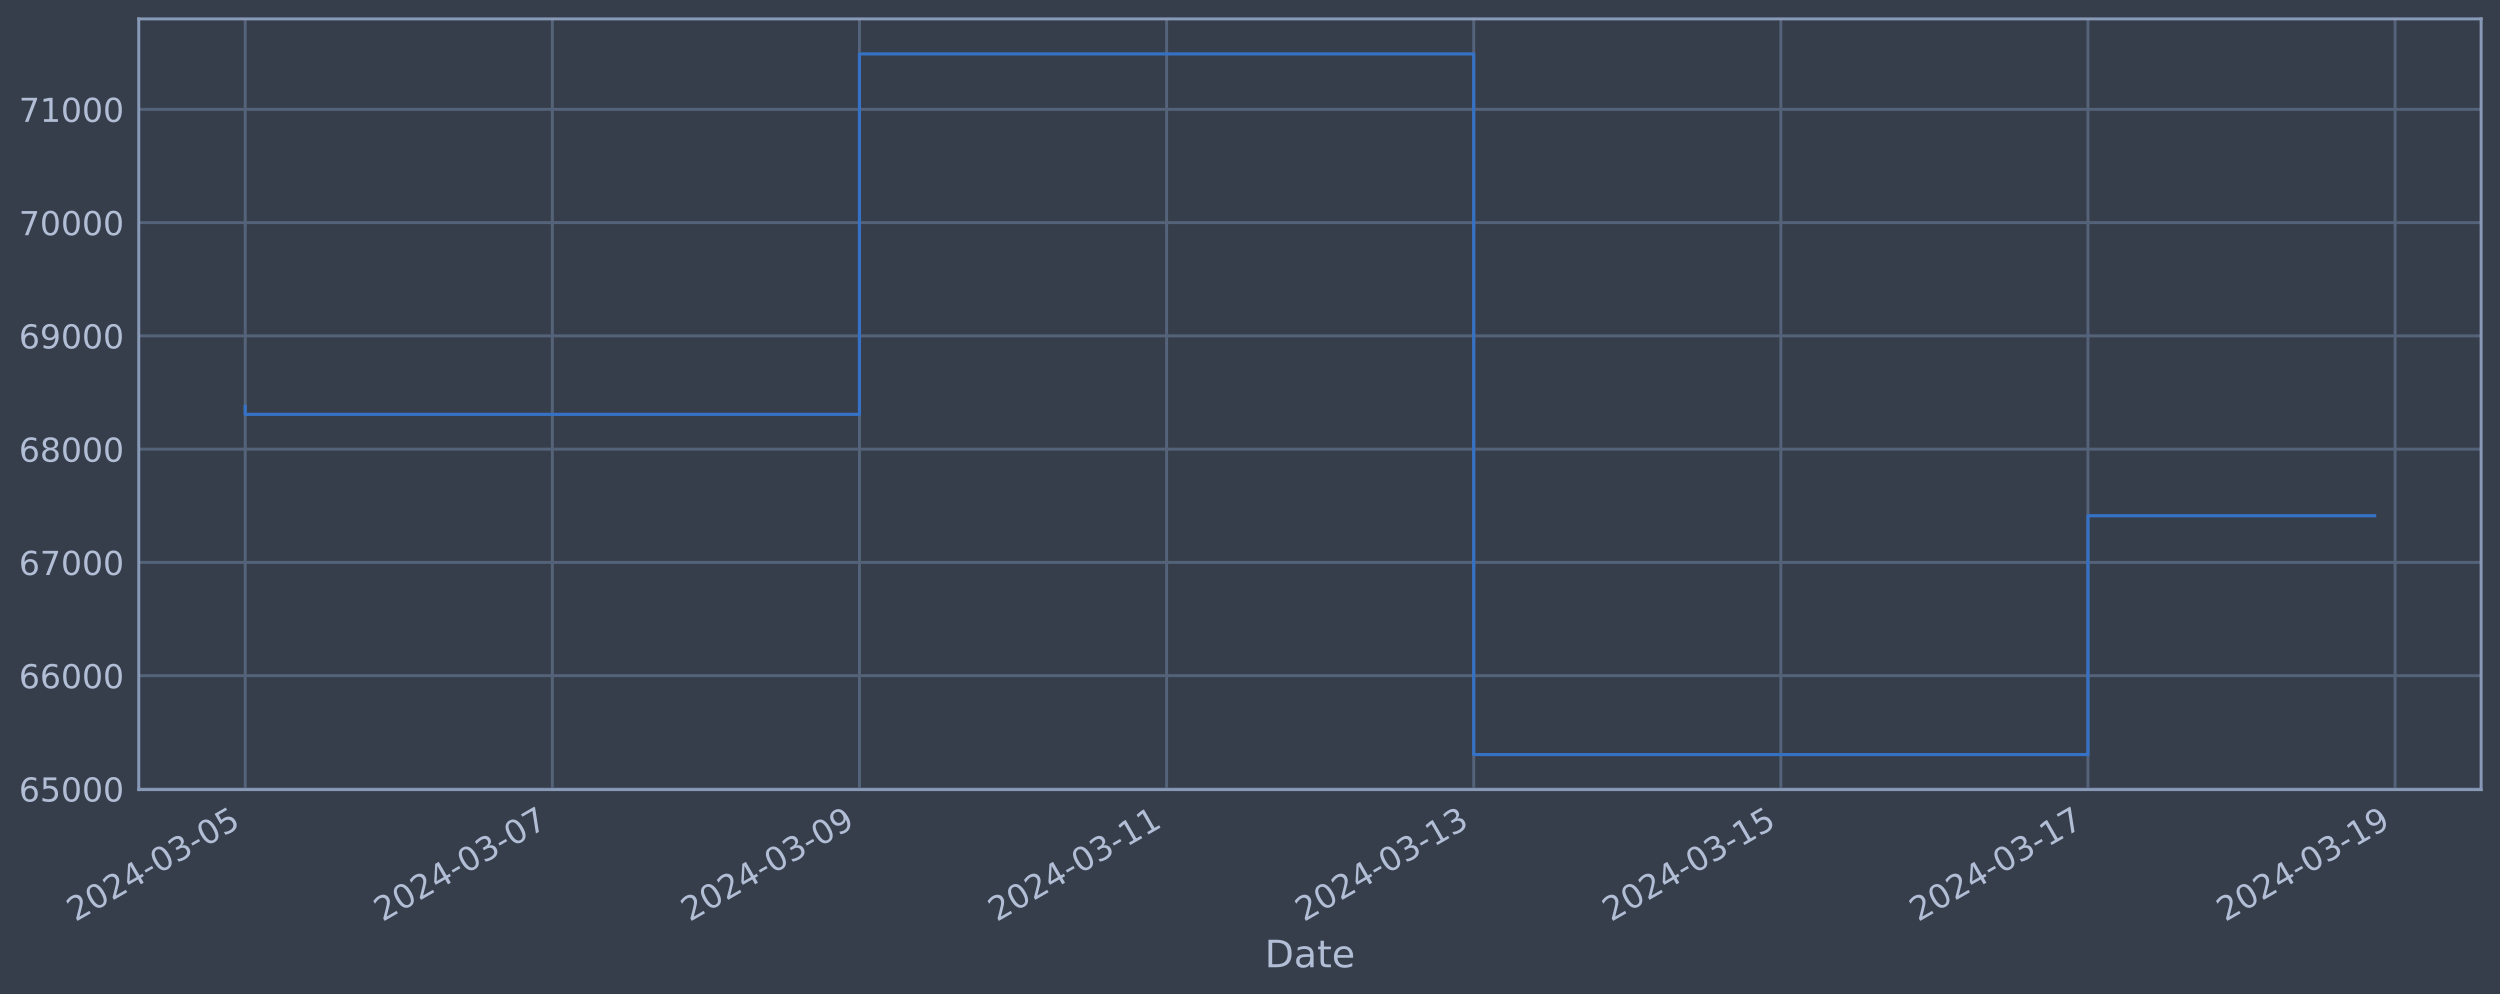
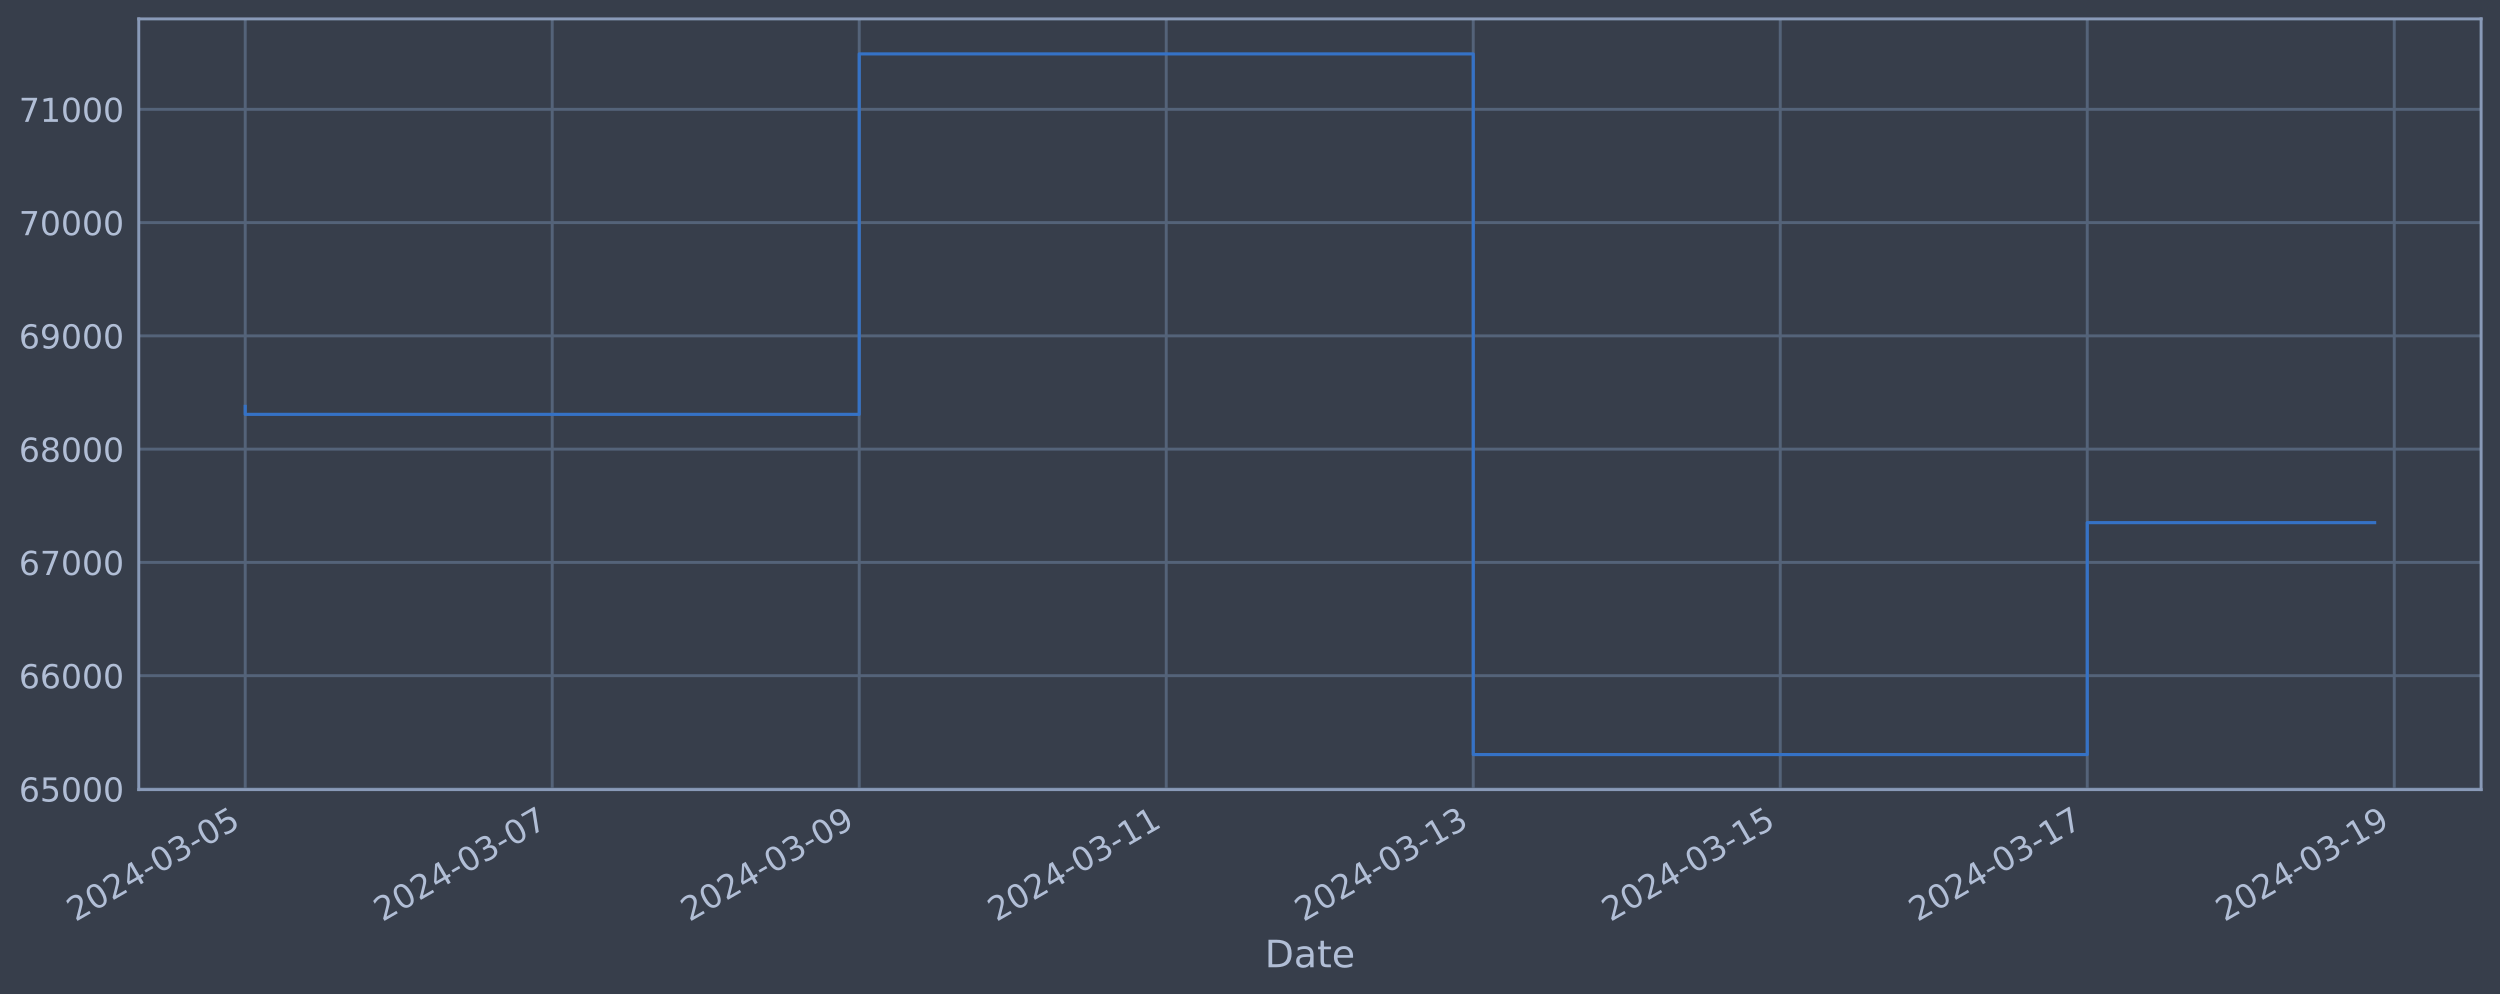
<svg xmlns="http://www.w3.org/2000/svg" xmlns:xlink="http://www.w3.org/1999/xlink" width="952.884pt" height="378.87pt" viewBox="0 0 952.884 378.87" version="1.1">
  <defs>
    <style type="text/css">*{stroke-linejoin: round; stroke-linecap: butt}</style>
  </defs>
  <g id="figure_1">
    <g id="patch_1">
      <path d="M 0 378.87  L 952.884 378.87  L 952.884 0  L 0 0  z " style="fill: #373e4b" />
    </g>
    <g id="axes_1">
      <g id="patch_2">
        <path d="M 52.884 300.96  L 945.684 300.96  L 945.684 7.2  L 52.884 7.2  z " style="fill: #373e4b" />
      </g>
      <g id="matplotlib.axis_1">
        <g id="xtick_1">
          <g id="line2d_1">
-             <path d="M 93.466 300.96  L 93.466 7.2  " clip-path="url(#pa565379c94)" style="fill: none; stroke: #546379; stroke-width: 1.12; stroke-linecap: square" />
+             <path d="M 93.466 300.96  L 93.466 7.2  " clip-path="url(#pe816e2d957)" style="fill: none; stroke: #546379; stroke-width: 1.12; stroke-linecap: square" />
          </g>
          <g id="line2d_2" />
          <g id="text_1">
            <g style="fill: #b1bed6" transform="translate(28.74006 351.4642) rotate(-30) scale(0.126 -0.126)">
              <defs>
                <path id="DejaVuSans-32" d="M 1228 531  L 3431 531  L 3431 0  L 469 0  L 469 531  Q 828 903 1448 1529  Q 2069 2156 2228 2338  Q 2531 2678 2651 2914  Q 2772 3150 2772 3378  Q 2772 3750 2511 3984  Q 2250 4219 1831 4219  Q 1534 4219 1204 4116  Q 875 4013 500 3803  L 500 4441  Q 881 4594 1212 4672  Q 1544 4750 1819 4750  Q 2544 4750 2975 4387  Q 3406 4025 3406 3419  Q 3406 3131 3298 2873  Q 3191 2616 2906 2266  Q 2828 2175 2409 1742  Q 1991 1309 1228 531  z " transform="scale(0.015625)" />
                <path id="DejaVuSans-30" d="M 2034 4250  Q 1547 4250 1301 3770  Q 1056 3291 1056 2328  Q 1056 1369 1301 889  Q 1547 409 2034 409  Q 2525 409 2770 889  Q 3016 1369 3016 2328  Q 3016 3291 2770 3770  Q 2525 4250 2034 4250  z M 2034 4750  Q 2819 4750 3233 4129  Q 3647 3509 3647 2328  Q 3647 1150 3233 529  Q 2819 -91 2034 -91  Q 1250 -91 836 529  Q 422 1150 422 2328  Q 422 3509 836 4129  Q 1250 4750 2034 4750  z " transform="scale(0.015625)" />
                <path id="DejaVuSans-34" d="M 2419 4116  L 825 1625  L 2419 1625  L 2419 4116  z M 2253 4666  L 3047 4666  L 3047 1625  L 3713 1625  L 3713 1100  L 3047 1100  L 3047 0  L 2419 0  L 2419 1100  L 313 1100  L 313 1709  L 2253 4666  z " transform="scale(0.015625)" />
                <path id="DejaVuSans-2d" d="M 313 2009  L 1997 2009  L 1997 1497  L 313 1497  L 313 2009  z " transform="scale(0.015625)" />
                <path id="DejaVuSans-33" d="M 2597 2516  Q 3050 2419 3304 2112  Q 3559 1806 3559 1356  Q 3559 666 3084 287  Q 2609 -91 1734 -91  Q 1441 -91 1130 -33  Q 819 25 488 141  L 488 750  Q 750 597 1062 519  Q 1375 441 1716 441  Q 2309 441 2620 675  Q 2931 909 2931 1356  Q 2931 1769 2642 2001  Q 2353 2234 1838 2234  L 1294 2234  L 1294 2753  L 1863 2753  Q 2328 2753 2575 2939  Q 2822 3125 2822 3475  Q 2822 3834 2567 4026  Q 2313 4219 1838 4219  Q 1578 4219 1281 4162  Q 984 4106 628 3988  L 628 4550  Q 988 4650 1302 4700  Q 1616 4750 1894 4750  Q 2613 4750 3031 4423  Q 3450 4097 3450 3541  Q 3450 3153 3228 2886  Q 3006 2619 2597 2516  z " transform="scale(0.015625)" />
                <path id="DejaVuSans-35" d="M 691 4666  L 3169 4666  L 3169 4134  L 1269 4134  L 1269 2991  Q 1406 3038 1543 3061  Q 1681 3084 1819 3084  Q 2600 3084 3056 2656  Q 3513 2228 3513 1497  Q 3513 744 3044 326  Q 2575 -91 1722 -91  Q 1428 -91 1123 -41  Q 819 9 494 109  L 494 744  Q 775 591 1075 516  Q 1375 441 1709 441  Q 2250 441 2565 725  Q 2881 1009 2881 1497  Q 2881 1984 2565 2268  Q 2250 2553 1709 2553  Q 1456 2553 1204 2497  Q 953 2441 691 2322  L 691 4666  z " transform="scale(0.015625)" />
              </defs>
              <use xlink:href="#DejaVuSans-32" />
              <use xlink:href="#DejaVuSans-30" x="63.623" />
              <use xlink:href="#DejaVuSans-32" x="127.246" />
              <use xlink:href="#DejaVuSans-34" x="190.869" />
              <use xlink:href="#DejaVuSans-2d" x="254.492" />
              <use xlink:href="#DejaVuSans-30" x="290.576" />
              <use xlink:href="#DejaVuSans-33" x="354.199" />
              <use xlink:href="#DejaVuSans-2d" x="417.822" />
              <use xlink:href="#DejaVuSans-30" x="453.906" />
              <use xlink:href="#DejaVuSans-35" x="517.529" />
            </g>
          </g>
        </g>
        <g id="xtick_2">
          <g id="line2d_3">
-             <path d="M 210.527 300.96  L 210.527 7.2  " clip-path="url(#pa565379c94)" style="fill: none; stroke: #546379; stroke-width: 1.12; stroke-linecap: square" />
+             <path d="M 210.482 300.96  L 210.482 7.2  " clip-path="url(#pe816e2d957)" style="fill: none; stroke: #546379; stroke-width: 1.12; stroke-linecap: square" />
          </g>
          <g id="line2d_4" />
          <g id="text_2">
-             <g style="fill: #b1bed6" transform="translate(145.8012 351.4642) rotate(-30) scale(0.126 -0.126)">
+             <g style="fill: #b1bed6" transform="translate(145.7564 351.4642) rotate(-30) scale(0.126 -0.126)">
              <defs>
                <path id="DejaVuSans-37" d="M 525 4666  L 3525 4666  L 3525 4397  L 1831 0  L 1172 0  L 2766 4134  L 525 4134  L 525 4666  z " transform="scale(0.015625)" />
              </defs>
              <use xlink:href="#DejaVuSans-32" />
              <use xlink:href="#DejaVuSans-30" x="63.623" />
              <use xlink:href="#DejaVuSans-32" x="127.246" />
              <use xlink:href="#DejaVuSans-34" x="190.869" />
              <use xlink:href="#DejaVuSans-2d" x="254.492" />
              <use xlink:href="#DejaVuSans-30" x="290.576" />
              <use xlink:href="#DejaVuSans-33" x="354.199" />
              <use xlink:href="#DejaVuSans-2d" x="417.822" />
              <use xlink:href="#DejaVuSans-30" x="453.906" />
              <use xlink:href="#DejaVuSans-37" x="517.529" />
            </g>
          </g>
        </g>
        <g id="xtick_3">
          <g id="line2d_5">
-             <path d="M 327.588 300.96  L 327.588 7.2  " clip-path="url(#pa565379c94)" style="fill: none; stroke: #546379; stroke-width: 1.12; stroke-linecap: square" />
+             <path d="M 327.498 300.96  L 327.498 7.2  " clip-path="url(#pe816e2d957)" style="fill: none; stroke: #546379; stroke-width: 1.12; stroke-linecap: square" />
          </g>
          <g id="line2d_6" />
          <g id="text_3">
-             <g style="fill: #b1bed6" transform="translate(262.8624 351.4642) rotate(-30) scale(0.126 -0.126)">
+             <g style="fill: #b1bed6" transform="translate(262.7728 351.4642) rotate(-30) scale(0.126 -0.126)">
              <defs>
                <path id="DejaVuSans-39" d="M 703 97  L 703 672  Q 941 559 1184 500  Q 1428 441 1663 441  Q 2288 441 2617 861  Q 2947 1281 2994 2138  Q 2813 1869 2534 1725  Q 2256 1581 1919 1581  Q 1219 1581 811 2004  Q 403 2428 403 3163  Q 403 3881 828 4315  Q 1253 4750 1959 4750  Q 2769 4750 3195 4129  Q 3622 3509 3622 2328  Q 3622 1225 3098 567  Q 2575 -91 1691 -91  Q 1453 -91 1209 -44  Q 966 3 703 97  z M 1959 2075  Q 2384 2075 2632 2365  Q 2881 2656 2881 3163  Q 2881 3666 2632 3958  Q 2384 4250 1959 4250  Q 1534 4250 1286 3958  Q 1038 3666 1038 3163  Q 1038 2656 1286 2365  Q 1534 2075 1959 2075  z " transform="scale(0.015625)" />
              </defs>
              <use xlink:href="#DejaVuSans-32" />
              <use xlink:href="#DejaVuSans-30" x="63.623" />
              <use xlink:href="#DejaVuSans-32" x="127.246" />
              <use xlink:href="#DejaVuSans-34" x="190.869" />
              <use xlink:href="#DejaVuSans-2d" x="254.492" />
              <use xlink:href="#DejaVuSans-30" x="290.576" />
              <use xlink:href="#DejaVuSans-33" x="354.199" />
              <use xlink:href="#DejaVuSans-2d" x="417.822" />
              <use xlink:href="#DejaVuSans-30" x="453.906" />
              <use xlink:href="#DejaVuSans-39" x="517.529" />
            </g>
          </g>
        </g>
        <g id="xtick_4">
          <g id="line2d_7">
-             <path d="M 444.649 300.96  L 444.649 7.2  " clip-path="url(#pa565379c94)" style="fill: none; stroke: #546379; stroke-width: 1.12; stroke-linecap: square" />
+             <path d="M 444.515 300.96  L 444.515 7.2  " clip-path="url(#pe816e2d957)" style="fill: none; stroke: #546379; stroke-width: 1.12; stroke-linecap: square" />
          </g>
          <g id="line2d_8" />
          <g id="text_4">
-             <g style="fill: #b1bed6" transform="translate(379.9236 351.4642) rotate(-30) scale(0.126 -0.126)">
+             <g style="fill: #b1bed6" transform="translate(379.7891 351.4642) rotate(-30) scale(0.126 -0.126)">
              <defs>
                <path id="DejaVuSans-31" d="M 794 531  L 1825 531  L 1825 4091  L 703 3866  L 703 4441  L 1819 4666  L 2450 4666  L 2450 531  L 3481 531  L 3481 0  L 794 0  L 794 531  z " transform="scale(0.015625)" />
              </defs>
              <use xlink:href="#DejaVuSans-32" />
              <use xlink:href="#DejaVuSans-30" x="63.623" />
              <use xlink:href="#DejaVuSans-32" x="127.246" />
              <use xlink:href="#DejaVuSans-34" x="190.869" />
              <use xlink:href="#DejaVuSans-2d" x="254.492" />
              <use xlink:href="#DejaVuSans-30" x="290.576" />
              <use xlink:href="#DejaVuSans-33" x="354.199" />
              <use xlink:href="#DejaVuSans-2d" x="417.822" />
              <use xlink:href="#DejaVuSans-31" x="453.906" />
              <use xlink:href="#DejaVuSans-31" x="517.529" />
            </g>
          </g>
        </g>
        <g id="xtick_5">
          <g id="line2d_9">
-             <path d="M 561.71 300.96  L 561.71 7.2  " clip-path="url(#pa565379c94)" style="fill: none; stroke: #546379; stroke-width: 1.12; stroke-linecap: square" />
+             <path d="M 561.531 300.96  L 561.531 7.2  " clip-path="url(#pe816e2d957)" style="fill: none; stroke: #546379; stroke-width: 1.12; stroke-linecap: square" />
          </g>
          <g id="line2d_10" />
          <g id="text_5">
-             <g style="fill: #b1bed6" transform="translate(496.9848 351.4642) rotate(-30) scale(0.126 -0.126)">
+             <g style="fill: #b1bed6" transform="translate(496.8055 351.4642) rotate(-30) scale(0.126 -0.126)">
              <use xlink:href="#DejaVuSans-32" />
              <use xlink:href="#DejaVuSans-30" x="63.623" />
              <use xlink:href="#DejaVuSans-32" x="127.246" />
              <use xlink:href="#DejaVuSans-34" x="190.869" />
              <use xlink:href="#DejaVuSans-2d" x="254.492" />
              <use xlink:href="#DejaVuSans-30" x="290.576" />
              <use xlink:href="#DejaVuSans-33" x="354.199" />
              <use xlink:href="#DejaVuSans-2d" x="417.822" />
              <use xlink:href="#DejaVuSans-31" x="453.906" />
              <use xlink:href="#DejaVuSans-33" x="517.529" />
            </g>
          </g>
        </g>
        <g id="xtick_6">
          <g id="line2d_11">
-             <path d="M 678.771 300.96  L 678.771 7.2  " clip-path="url(#pa565379c94)" style="fill: none; stroke: #546379; stroke-width: 1.12; stroke-linecap: square" />
+             <path d="M 678.547 300.96  L 678.547 7.2  " clip-path="url(#pe816e2d957)" style="fill: none; stroke: #546379; stroke-width: 1.12; stroke-linecap: square" />
          </g>
          <g id="line2d_12" />
          <g id="text_6">
-             <g style="fill: #b1bed6" transform="translate(614.046 351.4642) rotate(-30) scale(0.126 -0.126)">
+             <g style="fill: #b1bed6" transform="translate(613.8218 351.4642) rotate(-30) scale(0.126 -0.126)">
              <use xlink:href="#DejaVuSans-32" />
              <use xlink:href="#DejaVuSans-30" x="63.623" />
              <use xlink:href="#DejaVuSans-32" x="127.246" />
              <use xlink:href="#DejaVuSans-34" x="190.869" />
              <use xlink:href="#DejaVuSans-2d" x="254.492" />
              <use xlink:href="#DejaVuSans-30" x="290.576" />
              <use xlink:href="#DejaVuSans-33" x="354.199" />
              <use xlink:href="#DejaVuSans-2d" x="417.822" />
              <use xlink:href="#DejaVuSans-31" x="453.906" />
              <use xlink:href="#DejaVuSans-35" x="517.529" />
            </g>
          </g>
        </g>
        <g id="xtick_7">
          <g id="line2d_13">
-             <path d="M 795.833 300.96  L 795.833 7.2  " clip-path="url(#pa565379c94)" style="fill: none; stroke: #546379; stroke-width: 1.12; stroke-linecap: square" />
+             <path d="M 795.564 300.96  L 795.564 7.2  " clip-path="url(#pe816e2d957)" style="fill: none; stroke: #546379; stroke-width: 1.12; stroke-linecap: square" />
          </g>
          <g id="line2d_14" />
          <g id="text_7">
-             <g style="fill: #b1bed6" transform="translate(731.1071 351.4642) rotate(-30) scale(0.126 -0.126)">
+             <g style="fill: #b1bed6" transform="translate(730.8382 351.4642) rotate(-30) scale(0.126 -0.126)">
              <use xlink:href="#DejaVuSans-32" />
              <use xlink:href="#DejaVuSans-30" x="63.623" />
              <use xlink:href="#DejaVuSans-32" x="127.246" />
              <use xlink:href="#DejaVuSans-34" x="190.869" />
              <use xlink:href="#DejaVuSans-2d" x="254.492" />
              <use xlink:href="#DejaVuSans-30" x="290.576" />
              <use xlink:href="#DejaVuSans-33" x="354.199" />
              <use xlink:href="#DejaVuSans-2d" x="417.822" />
              <use xlink:href="#DejaVuSans-31" x="453.906" />
              <use xlink:href="#DejaVuSans-37" x="517.529" />
            </g>
          </g>
        </g>
        <g id="xtick_8">
          <g id="line2d_15">
-             <path d="M 912.894 300.96  L 912.894 7.2  " clip-path="url(#pa565379c94)" style="fill: none; stroke: #546379; stroke-width: 1.12; stroke-linecap: square" />
+             <path d="M 912.58 300.96  L 912.58 7.2  " clip-path="url(#pe816e2d957)" style="fill: none; stroke: #546379; stroke-width: 1.12; stroke-linecap: square" />
          </g>
          <g id="line2d_16" />
          <g id="text_8">
-             <g style="fill: #b1bed6" transform="translate(848.1683 351.4642) rotate(-30) scale(0.126 -0.126)">
+             <g style="fill: #b1bed6" transform="translate(847.8545 351.4642) rotate(-30) scale(0.126 -0.126)">
              <use xlink:href="#DejaVuSans-32" />
              <use xlink:href="#DejaVuSans-30" x="63.623" />
              <use xlink:href="#DejaVuSans-32" x="127.246" />
              <use xlink:href="#DejaVuSans-34" x="190.869" />
              <use xlink:href="#DejaVuSans-2d" x="254.492" />
              <use xlink:href="#DejaVuSans-30" x="290.576" />
              <use xlink:href="#DejaVuSans-33" x="354.199" />
              <use xlink:href="#DejaVuSans-2d" x="417.822" />
              <use xlink:href="#DejaVuSans-31" x="453.906" />
              <use xlink:href="#DejaVuSans-39" x="517.529" />
            </g>
          </g>
        </g>
        <g id="text_9">
          <g style="fill: #b1bed6" transform="translate(482.0746 368.6753) scale(0.144 -0.144)">
            <defs>
              <path id="DejaVuSans-44" d="M 1259 4147  L 1259 519  L 2022 519  Q 2988 519 3436 956  Q 3884 1394 3884 2338  Q 3884 3275 3436 3711  Q 2988 4147 2022 4147  L 1259 4147  z M 628 4666  L 1925 4666  Q 3281 4666 3915 4102  Q 4550 3538 4550 2338  Q 4550 1131 3912 565  Q 3275 0 1925 0  L 628 0  L 628 4666  z " transform="scale(0.015625)" />
              <path id="DejaVuSans-61" d="M 2194 1759  Q 1497 1759 1228 1600  Q 959 1441 959 1056  Q 959 750 1161 570  Q 1363 391 1709 391  Q 2188 391 2477 730  Q 2766 1069 2766 1631  L 2766 1759  L 2194 1759  z M 3341 1997  L 3341 0  L 2766 0  L 2766 531  Q 2569 213 2275 61  Q 1981 -91 1556 -91  Q 1019 -91 701 211  Q 384 513 384 1019  Q 384 1609 779 1909  Q 1175 2209 1959 2209  L 2766 2209  L 2766 2266  Q 2766 2663 2505 2880  Q 2244 3097 1772 3097  Q 1472 3097 1187 3025  Q 903 2953 641 2809  L 641 3341  Q 956 3463 1253 3523  Q 1550 3584 1831 3584  Q 2591 3584 2966 3190  Q 3341 2797 3341 1997  z " transform="scale(0.015625)" />
              <path id="DejaVuSans-74" d="M 1172 4494  L 1172 3500  L 2356 3500  L 2356 3053  L 1172 3053  L 1172 1153  Q 1172 725 1289 603  Q 1406 481 1766 481  L 2356 481  L 2356 0  L 1766 0  Q 1100 0 847 248  Q 594 497 594 1153  L 594 3053  L 172 3053  L 172 3500  L 594 3500  L 594 4494  L 1172 4494  z " transform="scale(0.015625)" />
              <path id="DejaVuSans-65" d="M 3597 1894  L 3597 1613  L 953 1613  Q 991 1019 1311 708  Q 1631 397 2203 397  Q 2534 397 2845 478  Q 3156 559 3463 722  L 3463 178  Q 3153 47 2828 -22  Q 2503 -91 2169 -91  Q 1331 -91 842 396  Q 353 884 353 1716  Q 353 2575 817 3079  Q 1281 3584 2069 3584  Q 2775 3584 3186 3129  Q 3597 2675 3597 1894  z M 3022 2063  Q 3016 2534 2758 2815  Q 2500 3097 2075 3097  Q 1594 3097 1305 2825  Q 1016 2553 972 2059  L 3022 2063  z " transform="scale(0.015625)" />
            </defs>
            <use xlink:href="#DejaVuSans-44" />
            <use xlink:href="#DejaVuSans-61" x="77.002" />
            <use xlink:href="#DejaVuSans-74" x="138.281" />
            <use xlink:href="#DejaVuSans-65" x="177.49" />
          </g>
        </g>
      </g>
      <g id="matplotlib.axis_2">
        <g id="ytick_1">
          <g id="line2d_17">
-             <path d="M 52.884 300.718  L 945.684 300.718  " clip-path="url(#pa565379c94)" style="fill: none; stroke: #546379; stroke-width: 1.12; stroke-linecap: square" />
+             <path d="M 52.884 300.718  L 945.684 300.718  " clip-path="url(#pe816e2d957)" style="fill: none; stroke: #546379; stroke-width: 1.12; stroke-linecap: square" />
          </g>
          <g id="line2d_18" />
          <g id="text_10">
            <g style="fill: #b1bed6" transform="translate(7.2 305.5049) scale(0.126 -0.126)">
              <defs>
                <path id="DejaVuSans-36" d="M 2113 2584  Q 1688 2584 1439 2293  Q 1191 2003 1191 1497  Q 1191 994 1439 701  Q 1688 409 2113 409  Q 2538 409 2786 701  Q 3034 994 3034 1497  Q 3034 2003 2786 2293  Q 2538 2584 2113 2584  z M 3366 4563  L 3366 3988  Q 3128 4100 2886 4159  Q 2644 4219 2406 4219  Q 1781 4219 1451 3797  Q 1122 3375 1075 2522  Q 1259 2794 1537 2939  Q 1816 3084 2150 3084  Q 2853 3084 3261 2657  Q 3669 2231 3669 1497  Q 3669 778 3244 343  Q 2819 -91 2113 -91  Q 1303 -91 875 529  Q 447 1150 447 2328  Q 447 3434 972 4092  Q 1497 4750 2381 4750  Q 2619 4750 2861 4703  Q 3103 4656 3366 4563  z " transform="scale(0.015625)" />
              </defs>
              <use xlink:href="#DejaVuSans-36" />
              <use xlink:href="#DejaVuSans-35" x="63.623" />
              <use xlink:href="#DejaVuSans-30" x="127.246" />
              <use xlink:href="#DejaVuSans-30" x="190.869" />
              <use xlink:href="#DejaVuSans-30" x="254.492" />
            </g>
          </g>
        </g>
        <g id="ytick_2">
          <g id="line2d_19">
-             <path d="M 52.884 257.544  L 945.684 257.544  " clip-path="url(#pa565379c94)" style="fill: none; stroke: #546379; stroke-width: 1.12; stroke-linecap: square" />
+             <path d="M 52.884 257.544  L 945.684 257.544  " clip-path="url(#pe816e2d957)" style="fill: none; stroke: #546379; stroke-width: 1.12; stroke-linecap: square" />
          </g>
          <g id="line2d_20" />
          <g id="text_11">
            <g style="fill: #b1bed6" transform="translate(7.2 262.331) scale(0.126 -0.126)">
              <use xlink:href="#DejaVuSans-36" />
              <use xlink:href="#DejaVuSans-36" x="63.623" />
              <use xlink:href="#DejaVuSans-30" x="127.246" />
              <use xlink:href="#DejaVuSans-30" x="190.869" />
              <use xlink:href="#DejaVuSans-30" x="254.492" />
            </g>
          </g>
        </g>
        <g id="ytick_3">
          <g id="line2d_21">
-             <path d="M 52.884 214.37  L 945.684 214.37  " clip-path="url(#pa565379c94)" style="fill: none; stroke: #546379; stroke-width: 1.12; stroke-linecap: square" />
+             <path d="M 52.884 214.37  L 945.684 214.37  " clip-path="url(#pe816e2d957)" style="fill: none; stroke: #546379; stroke-width: 1.12; stroke-linecap: square" />
          </g>
          <g id="line2d_22" />
          <g id="text_12">
            <g style="fill: #b1bed6" transform="translate(7.2 219.157) scale(0.126 -0.126)">
              <use xlink:href="#DejaVuSans-36" />
              <use xlink:href="#DejaVuSans-37" x="63.623" />
              <use xlink:href="#DejaVuSans-30" x="127.246" />
              <use xlink:href="#DejaVuSans-30" x="190.869" />
              <use xlink:href="#DejaVuSans-30" x="254.492" />
            </g>
          </g>
        </g>
        <g id="ytick_4">
          <g id="line2d_23">
-             <path d="M 52.884 171.196  L 945.684 171.196  " clip-path="url(#pa565379c94)" style="fill: none; stroke: #546379; stroke-width: 1.12; stroke-linecap: square" />
+             <path d="M 52.884 171.196  L 945.684 171.196  " clip-path="url(#pe816e2d957)" style="fill: none; stroke: #546379; stroke-width: 1.12; stroke-linecap: square" />
          </g>
          <g id="line2d_24" />
          <g id="text_13">
            <g style="fill: #b1bed6" transform="translate(7.2 175.9831) scale(0.126 -0.126)">
              <defs>
                <path id="DejaVuSans-38" d="M 2034 2216  Q 1584 2216 1326 1975  Q 1069 1734 1069 1313  Q 1069 891 1326 650  Q 1584 409 2034 409  Q 2484 409 2743 651  Q 3003 894 3003 1313  Q 3003 1734 2745 1975  Q 2488 2216 2034 2216  z M 1403 2484  Q 997 2584 770 2862  Q 544 3141 544 3541  Q 544 4100 942 4425  Q 1341 4750 2034 4750  Q 2731 4750 3128 4425  Q 3525 4100 3525 3541  Q 3525 3141 3298 2862  Q 3072 2584 2669 2484  Q 3125 2378 3379 2068  Q 3634 1759 3634 1313  Q 3634 634 3220 271  Q 2806 -91 2034 -91  Q 1263 -91 848 271  Q 434 634 434 1313  Q 434 1759 690 2068  Q 947 2378 1403 2484  z M 1172 3481  Q 1172 3119 1398 2916  Q 1625 2713 2034 2713  Q 2441 2713 2670 2916  Q 2900 3119 2900 3481  Q 2900 3844 2670 4047  Q 2441 4250 2034 4250  Q 1625 4250 1398 4047  Q 1172 3844 1172 3481  z " transform="scale(0.015625)" />
              </defs>
              <use xlink:href="#DejaVuSans-36" />
              <use xlink:href="#DejaVuSans-38" x="63.623" />
              <use xlink:href="#DejaVuSans-30" x="127.246" />
              <use xlink:href="#DejaVuSans-30" x="190.869" />
              <use xlink:href="#DejaVuSans-30" x="254.492" />
            </g>
          </g>
        </g>
        <g id="ytick_5">
          <g id="line2d_25">
-             <path d="M 52.884 128.022  L 945.684 128.022  " clip-path="url(#pa565379c94)" style="fill: none; stroke: #546379; stroke-width: 1.12; stroke-linecap: square" />
+             <path d="M 52.884 128.022  L 945.684 128.022  " clip-path="url(#pe816e2d957)" style="fill: none; stroke: #546379; stroke-width: 1.12; stroke-linecap: square" />
          </g>
          <g id="line2d_26" />
          <g id="text_14">
            <g style="fill: #b1bed6" transform="translate(7.2 132.8092) scale(0.126 -0.126)">
              <use xlink:href="#DejaVuSans-36" />
              <use xlink:href="#DejaVuSans-39" x="63.623" />
              <use xlink:href="#DejaVuSans-30" x="127.246" />
              <use xlink:href="#DejaVuSans-30" x="190.869" />
              <use xlink:href="#DejaVuSans-30" x="254.492" />
            </g>
          </g>
        </g>
        <g id="ytick_6">
          <g id="line2d_27">
-             <path d="M 52.884 84.848  L 945.684 84.848  " clip-path="url(#pa565379c94)" style="fill: none; stroke: #546379; stroke-width: 1.12; stroke-linecap: square" />
+             <path d="M 52.884 84.848  L 945.684 84.848  " clip-path="url(#pe816e2d957)" style="fill: none; stroke: #546379; stroke-width: 1.12; stroke-linecap: square" />
          </g>
          <g id="line2d_28" />
          <g id="text_15">
            <g style="fill: #b1bed6" transform="translate(7.2 89.63523) scale(0.126 -0.126)">
              <use xlink:href="#DejaVuSans-37" />
              <use xlink:href="#DejaVuSans-30" x="63.623" />
              <use xlink:href="#DejaVuSans-30" x="127.246" />
              <use xlink:href="#DejaVuSans-30" x="190.869" />
              <use xlink:href="#DejaVuSans-30" x="254.492" />
            </g>
          </g>
        </g>
        <g id="ytick_7">
          <g id="line2d_29">
-             <path d="M 52.884 41.674  L 945.684 41.674  " clip-path="url(#pa565379c94)" style="fill: none; stroke: #546379; stroke-width: 1.12; stroke-linecap: square" />
+             <path d="M 52.884 41.674  L 945.684 41.674  " clip-path="url(#pe816e2d957)" style="fill: none; stroke: #546379; stroke-width: 1.12; stroke-linecap: square" />
          </g>
          <g id="line2d_30" />
          <g id="text_16">
            <g style="fill: #b1bed6" transform="translate(7.2 46.4613) scale(0.126 -0.126)">
              <use xlink:href="#DejaVuSans-37" />
              <use xlink:href="#DejaVuSans-31" x="63.623" />
              <use xlink:href="#DejaVuSans-30" x="127.246" />
              <use xlink:href="#DejaVuSans-30" x="190.869" />
              <use xlink:href="#DejaVuSans-30" x="254.492" />
            </g>
          </g>
        </g>
      </g>
      <g id="line2d_31">
-         <path d="M 93.466 154.891  L 93.466 157.946  L 327.588 157.946  L 327.588 20.553  L 561.71 20.553  L 561.71 287.607  L 795.833 287.607  L 795.833 196.575  L 905.102 196.575  " clip-path="url(#pa565379c94)" style="fill: none; stroke: #3572c6; stroke-width: 1.2; stroke-linecap: square" />
+         <path d="M 93.466 154.891  L 93.466 157.946  L 327.498 157.946  L 327.498 20.553  L 561.531 20.553  L 561.531 287.607  L 795.564 287.607  L 795.564 199.198  L 905.102 199.198  " clip-path="url(#pe816e2d957)" style="fill: none; stroke: #3572c6; stroke-width: 1.2; stroke-linecap: square" />
      </g>
      <g id="patch_3">
        <path d="M 52.884 300.96  L 52.884 7.2  " style="fill: none; stroke: #899ab8; stroke-width: 1.12; stroke-linejoin: miter; stroke-linecap: square" />
      </g>
      <g id="patch_4">
        <path d="M 945.684 300.96  L 945.684 7.2  " style="fill: none; stroke: #899ab8; stroke-width: 1.12; stroke-linejoin: miter; stroke-linecap: square" />
      </g>
      <g id="patch_5">
        <path d="M 52.884 300.96  L 945.684 300.96  " style="fill: none; stroke: #899ab8; stroke-width: 1.12; stroke-linejoin: miter; stroke-linecap: square" />
      </g>
      <g id="patch_6">
        <path d="M 52.884 7.2  L 945.684 7.2  " style="fill: none; stroke: #899ab8; stroke-width: 1.12; stroke-linejoin: miter; stroke-linecap: square" />
      </g>
    </g>
  </g>
  <defs>
-     <clipPath id="pa565379c94">
+     <clipPath id="pe816e2d957">
      <rect x="52.884" y="7.2" width="892.8" height="293.76" />
    </clipPath>
  </defs>
</svg>
